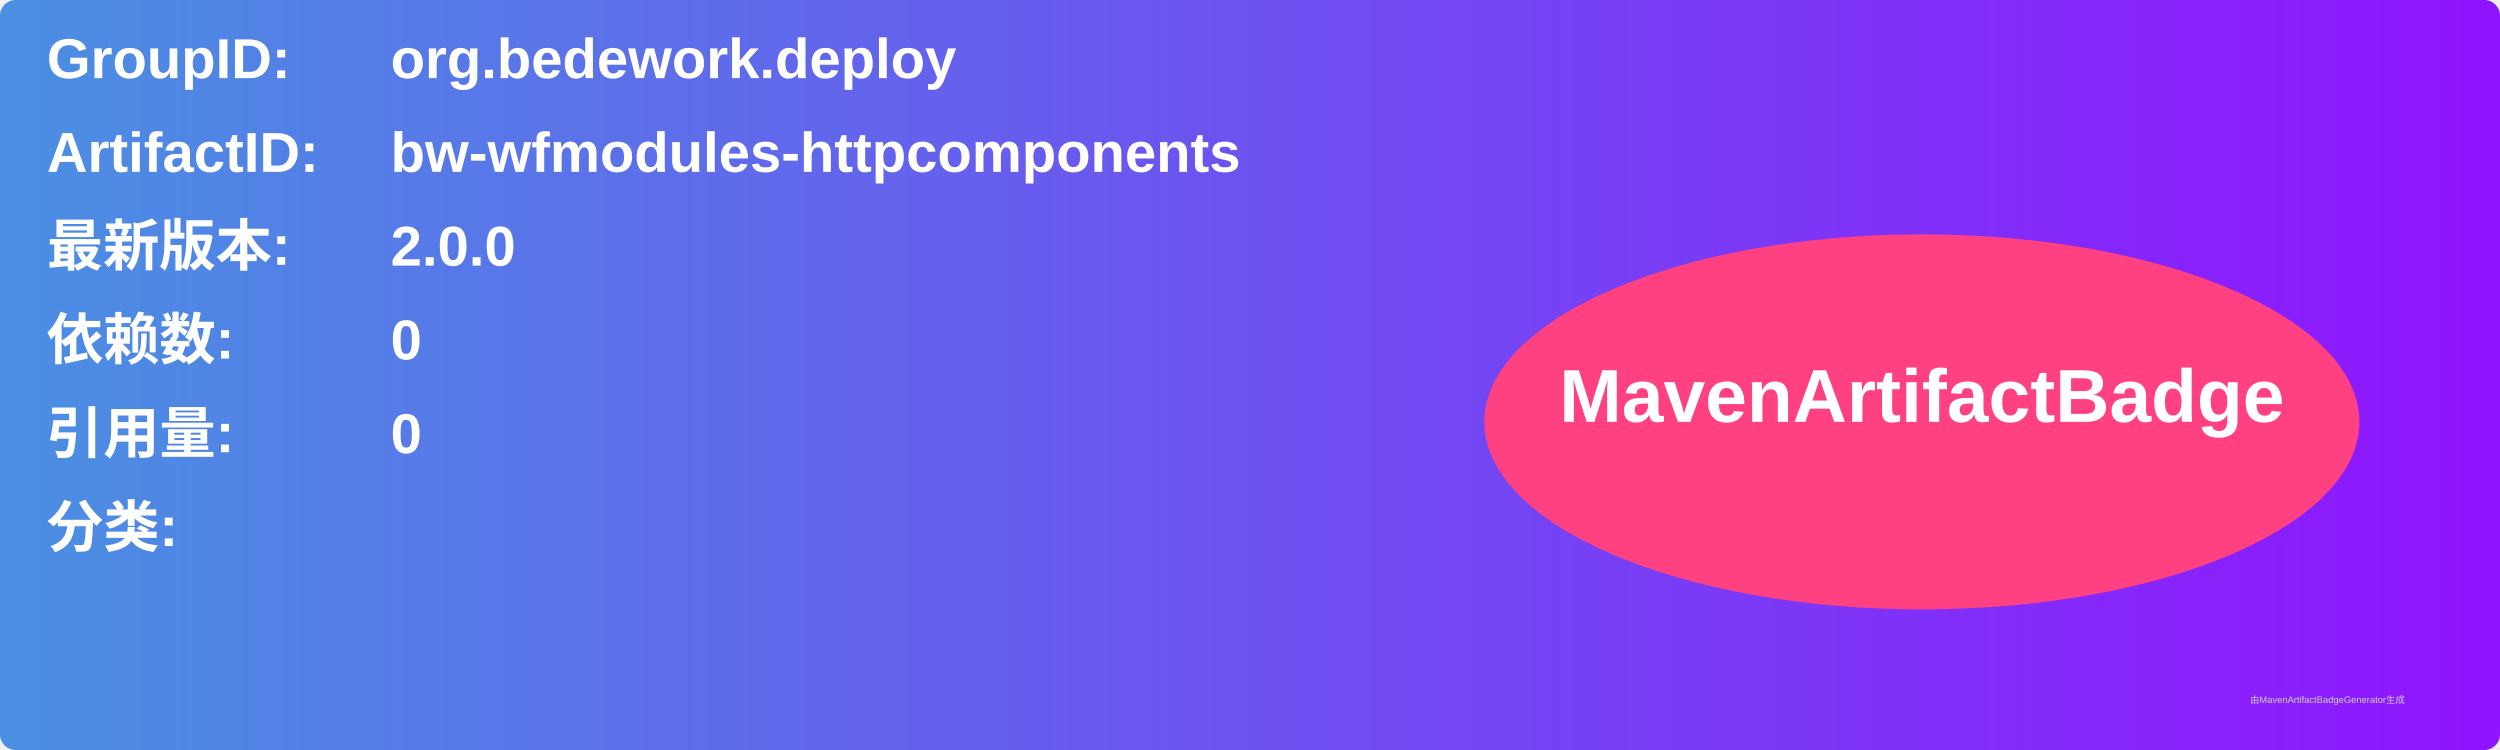
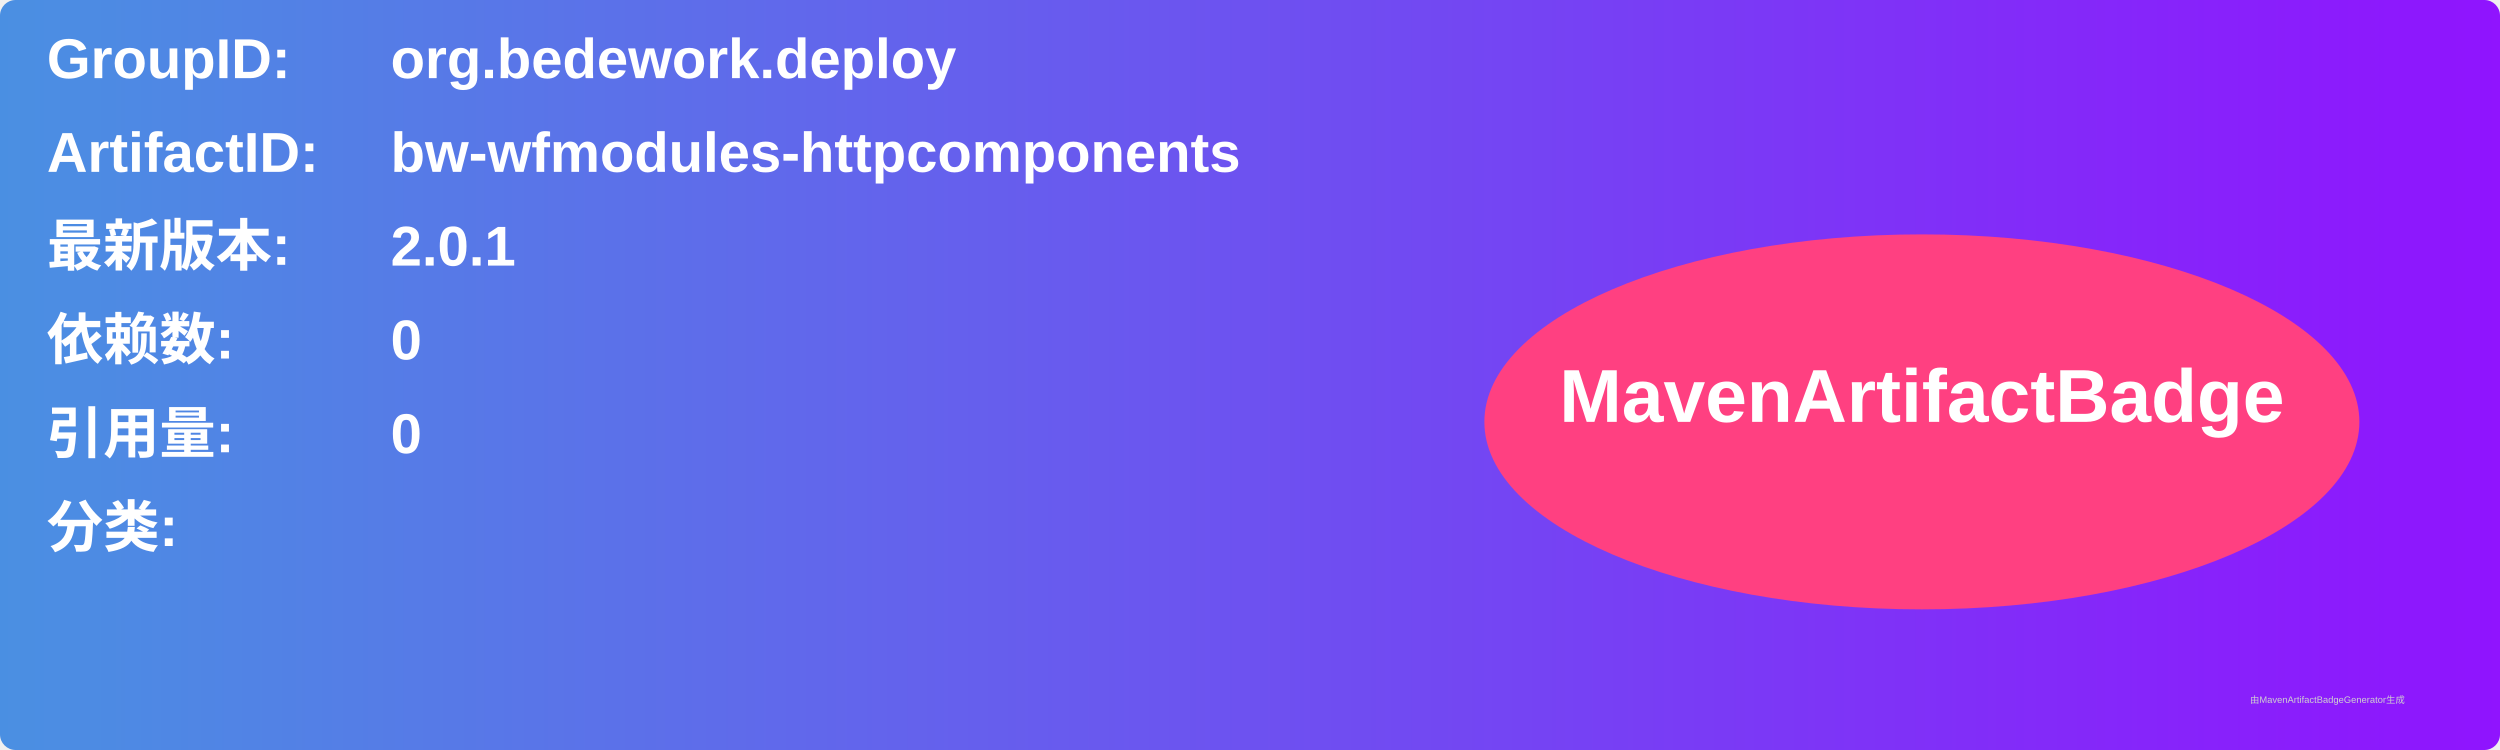
<svg xmlns="http://www.w3.org/2000/svg" width="800" height="240" viewBox="0 0 800 240">
  <linearGradient id="grad" x1="0%" y1="0%" x2="100%" y2="0%">
    <stop offset="0%" stop-color="#4a90e2" />
    <stop offset="100%" stop-color="#9013fe" />
  </linearGradient>
  <rect width="100%" height="100%" rx="5" ry="5" fill="url(#grad)" />
  <g transform="translate(15, 15)">
    <text x="0" y="10" font-family="Arial" font-size="18" fill="white" font-weight="bold" width="260">GroupID:</text>
    <text x="110" y="10" font-family="Arial" font-size="18" fill="white" font-weight="bold" width="460">org.bedework.deploy</text>
    <text x="0" y="40" font-family="Arial" font-size="18" fill="white" font-weight="bold" width="260">ArtifactID:</text>
    <text x="110" y="40" font-family="Arial" font-size="18" fill="white" font-weight="bold" width="460">bw-wfmodules-httpcomponents</text>
    <text x="0" y="70" font-family="Arial" font-size="18" fill="white" font-weight="bold">最新版本:</text>
    <text x="110" y="70" font-family="Arial" font-size="18" fill="white" font-weight="bold">
-       <tspan font-weight="bold">2.0.0</tspan>
+       <tspan font-weight="bold">2.0.1</tspan>
    </text>
    <text x="0" y="100" font-family="Arial" font-size="18" fill="white" font-weight="bold">依赖数: </text>
    <text x="110" y="100" font-family="Arial" font-size="18" fill="white">
      <tspan font-weight="bold">0</tspan>
    </text>
    <text x="0" y="130" font-family="Arial" font-size="18" fill="white" font-weight="bold">引用量: </text>
    <text x="110" y="130" font-family="Arial" font-size="18" fill="white">
      <tspan font-weight="bold">0</tspan>
    </text>
    <text x="0" y="160" font-family="Arial" font-size="18" fill="white" font-weight="bold">分类:</text>
    <text x="10" y="190" font-family="Arial" font-size="10" fill="white">
      <tspan font-weight="bold" />
    </text>
    <ellipse cx="600" cy="120" rx="140" ry="60" fill="#ff4081" />
    <text x="600" y="120" text-anchor="middle" font-family="Arial" font-size="24" fill="white" font-weight="bold">MavenArtifactBadge</text>
  </g>
  <text x="720" y="225" font-family="Arial" font-size="3" fill="#d0d0d0">由MavenArtifactBadgeGenerator生成</text>
</svg>
